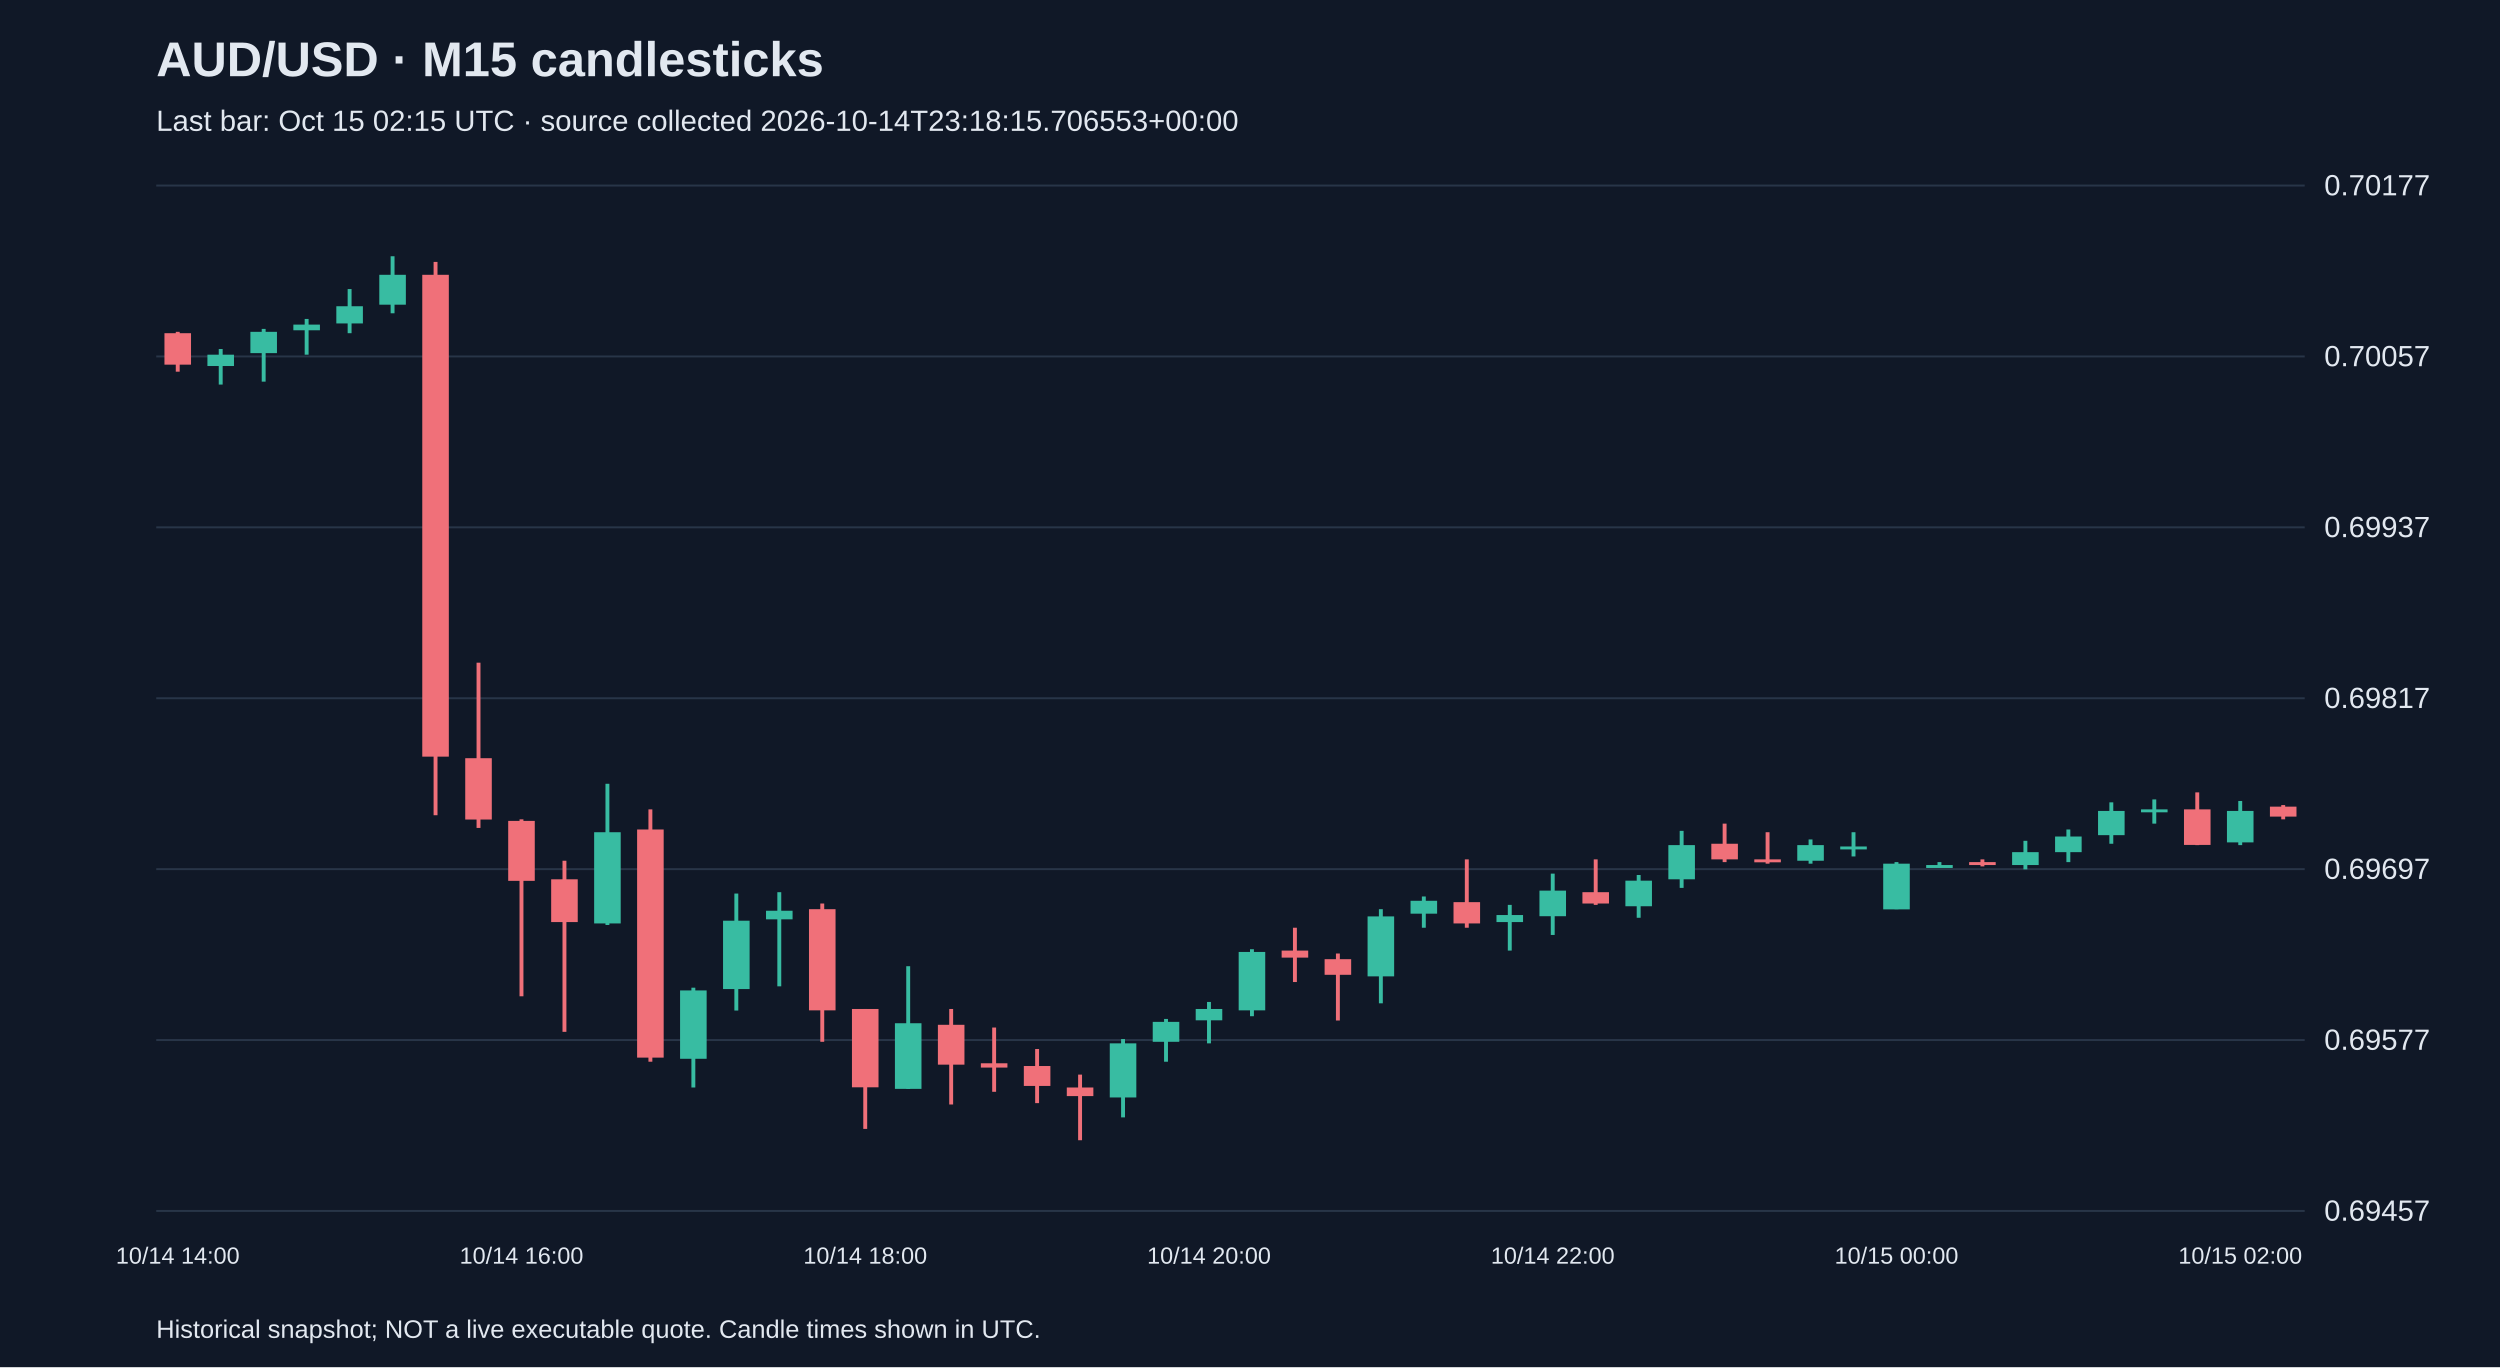
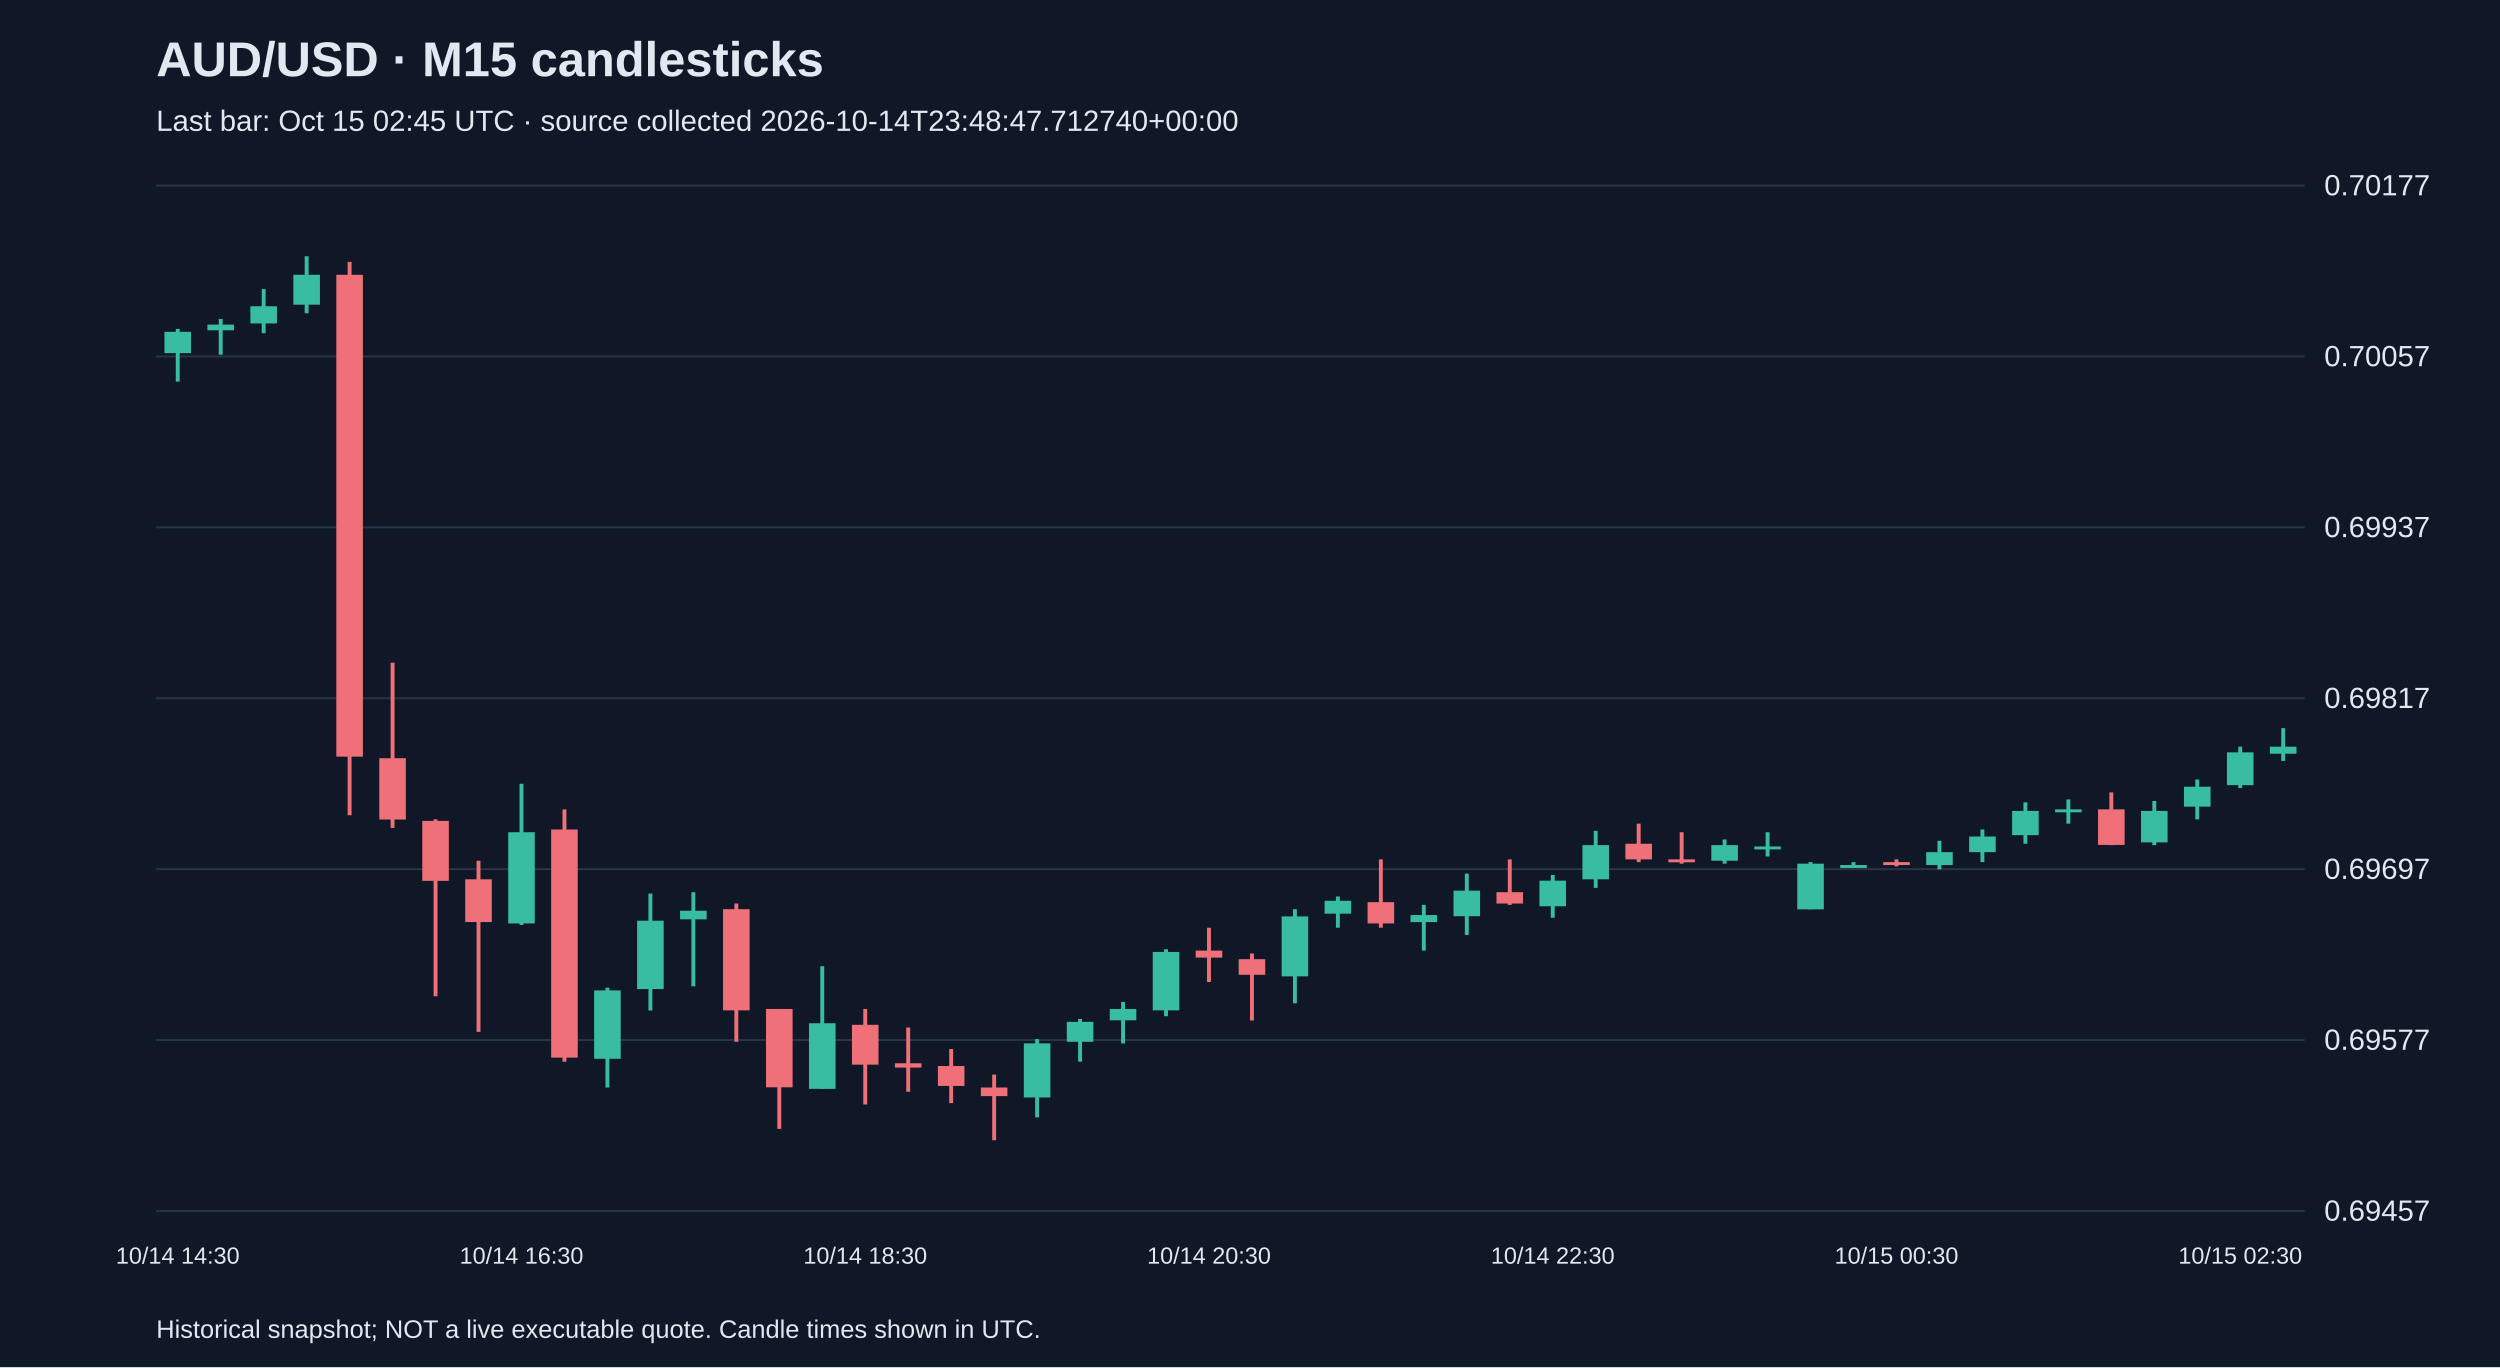
<svg xmlns="http://www.w3.org/2000/svg" viewBox="0 0 1280 700">
  <rect width="100%" height="100%" fill="#101827" />
  <style>text{font-family:Arial,sans-serif;fill:#e2e8f0}</style>
  <text x="80" y="39" font-size="25" font-weight="bold">AUD/USD · M15 candlesticks</text>
-   <text x="80" y="67" font-size="15" fill="#a6b1c5">Last bar: Oct 15 02:15 UTC · source collected 2026-10-14T23:18:15.706553+00:00</text>
+   <text x="80" y="67" font-size="15" fill="#a6b1c5">Last bar: Oct 15 02:45 UTC · source collected 2026-10-14T23:48:47.712740+00:00</text>
  <line x1="80" y1="620.0" x2="1180" y2="620.0" stroke="#283548" />
  <text x="1190" y="625.0" font-size="15">0.69457</text>
  <line x1="80" y1="532.5" x2="1180" y2="532.5" stroke="#283548" />
  <text x="1190" y="537.5" font-size="15">0.69577</text>
  <line x1="80" y1="445.0" x2="1180" y2="445.0" stroke="#283548" />
  <text x="1190" y="450.0" font-size="15">0.69697</text>
  <line x1="80" y1="357.5" x2="1180" y2="357.5" stroke="#283548" />
  <text x="1190" y="362.5" font-size="15">0.69817</text>
  <line x1="80" y1="270.0" x2="1180" y2="270.0" stroke="#283548" />
  <text x="1190" y="275.0" font-size="15">0.69937</text>
  <line x1="80" y1="182.5" x2="1180" y2="182.5" stroke="#283548" />
  <text x="1190" y="187.5" font-size="15">0.70057</text>
  <line x1="80" y1="95.0" x2="1180" y2="95.0" stroke="#283548" />
  <text x="1190" y="100.0" font-size="15">0.70177</text>
-   <line x1="91.0" y1="169.9" x2="91.0" y2="190.3" stroke="#f07079" stroke-width="2" />
-   <rect x="84.2" y="170.6" width="13.6" height="16.1" fill="#f07079" />
-   <text x="91.0" y="647" text-anchor="middle" font-size="12">10/14 14:00</text>
-   <line x1="113.0" y1="178.7" x2="113.0" y2="196.9" stroke="#38bca2" stroke-width="2" />
-   <rect x="106.2" y="181.6" width="13.6" height="5.8" fill="#38bca2" />
-   <line x1="135.0" y1="168.4" x2="135.0" y2="195.4" stroke="#38bca2" stroke-width="2" />
-   <rect x="128.2" y="169.9" width="13.6" height="10.9" fill="#38bca2" />
-   <line x1="157.0" y1="163.3" x2="157.0" y2="181.6" stroke="#38bca2" stroke-width="2" />
-   <rect x="150.2" y="166.2" width="13.6" height="2.9" fill="#38bca2" />
-   <line x1="179.0" y1="148.0" x2="179.0" y2="170.6" stroke="#38bca2" stroke-width="2" />
-   <rect x="172.2" y="156.8" width="13.6" height="8.8" fill="#38bca2" />
-   <line x1="201.0" y1="131.2" x2="201.0" y2="160.4" stroke="#38bca2" stroke-width="2" />
-   <rect x="194.2" y="140.7" width="13.6" height="15.3" fill="#38bca2" />
-   <line x1="223.0" y1="134.1" x2="223.0" y2="417.4" stroke="#f07079" stroke-width="2" />
-   <rect x="216.2" y="140.7" width="13.6" height="246.7" fill="#f07079" />
-   <line x1="245.0" y1="339.3" x2="245.0" y2="423.9" stroke="#f07079" stroke-width="2" />
-   <rect x="238.2" y="388.2" width="13.6" height="31.4" fill="#f07079" />
-   <line x1="267.0" y1="419.5" x2="267.0" y2="510.1" stroke="#f07079" stroke-width="2" />
-   <rect x="260.2" y="420.3" width="13.6" height="30.7" fill="#f07079" />
-   <text x="267.0" y="647" text-anchor="middle" font-size="12">10/14 16:00</text>
-   <line x1="289.0" y1="440.7" x2="289.0" y2="528.3" stroke="#f07079" stroke-width="2" />
-   <rect x="282.2" y="450.2" width="13.6" height="21.9" fill="#f07079" />
-   <line x1="311.0" y1="401.3" x2="311.0" y2="473.6" stroke="#38bca2" stroke-width="2" />
-   <rect x="304.2" y="426.1" width="13.6" height="46.7" fill="#38bca2" />
-   <line x1="333.0" y1="414.4" x2="333.0" y2="543.6" stroke="#f07079" stroke-width="2" />
-   <rect x="326.2" y="424.7" width="13.6" height="116.8" fill="#f07079" />
-   <line x1="355.0" y1="505.7" x2="355.0" y2="556.8" stroke="#38bca2" stroke-width="2" />
-   <rect x="348.2" y="507.1" width="13.6" height="35.0" fill="#38bca2" />
-   <line x1="377.0" y1="457.5" x2="377.0" y2="517.4" stroke="#38bca2" stroke-width="2" />
-   <rect x="370.2" y="471.4" width="13.6" height="35.0" fill="#38bca2" />
-   <line x1="399.0" y1="456.8" x2="399.0" y2="505.0" stroke="#38bca2" stroke-width="2" />
-   <rect x="392.2" y="466.3" width="13.6" height="4.4" fill="#38bca2" />
-   <line x1="421.0" y1="462.6" x2="421.0" y2="533.4" stroke="#f07079" stroke-width="2" />
-   <rect x="414.2" y="465.5" width="13.6" height="51.8" fill="#f07079" />
-   <line x1="443.0" y1="516.6" x2="443.0" y2="578.0" stroke="#f07079" stroke-width="2" />
-   <rect x="436.2" y="516.6" width="13.6" height="40.1" fill="#f07079" />
-   <text x="443.0" y="647" text-anchor="middle" font-size="12">10/14 18:00</text>
-   <line x1="465.0" y1="494.7" x2="465.0" y2="557.5" stroke="#38bca2" stroke-width="2" />
-   <rect x="458.2" y="523.9" width="13.6" height="33.6" fill="#38bca2" />
-   <line x1="487.0" y1="516.6" x2="487.0" y2="565.5" stroke="#f07079" stroke-width="2" />
-   <rect x="480.2" y="524.7" width="13.6" height="20.4" fill="#f07079" />
-   <line x1="509.0" y1="526.1" x2="509.0" y2="559.0" stroke="#f07079" stroke-width="2" />
-   <rect x="502.2" y="544.4" width="13.6" height="2.2" fill="#f07079" />
-   <line x1="531.0" y1="537.1" x2="531.0" y2="564.8" stroke="#f07079" stroke-width="2" />
-   <rect x="524.2" y="545.8" width="13.6" height="10.2" fill="#f07079" />
-   <line x1="553.0" y1="550.2" x2="553.0" y2="583.8" stroke="#f07079" stroke-width="2" />
-   <rect x="546.2" y="556.8" width="13.6" height="4.4" fill="#f07079" />
-   <line x1="575.0" y1="532.0" x2="575.0" y2="572.1" stroke="#38bca2" stroke-width="2" />
-   <rect x="568.2" y="534.2" width="13.6" height="27.7" fill="#38bca2" />
-   <line x1="597.0" y1="521.7" x2="597.0" y2="543.6" stroke="#38bca2" stroke-width="2" />
-   <rect x="590.2" y="523.2" width="13.6" height="10.2" fill="#38bca2" />
-   <line x1="619.0" y1="513.0" x2="619.0" y2="534.2" stroke="#38bca2" stroke-width="2" />
-   <rect x="612.2" y="516.6" width="13.6" height="5.8" fill="#38bca2" />
-   <text x="619.0" y="647" text-anchor="middle" font-size="12">10/14 20:00</text>
-   <line x1="641.0" y1="486.0" x2="641.0" y2="520.3" stroke="#38bca2" stroke-width="2" />
-   <rect x="634.2" y="487.4" width="13.6" height="29.9" fill="#38bca2" />
-   <line x1="663.0" y1="475.0" x2="663.0" y2="502.8" stroke="#f07079" stroke-width="2" />
-   <rect x="656.2" y="486.7" width="13.6" height="3.6" fill="#f07079" />
-   <line x1="685.0" y1="488.2" x2="685.0" y2="522.5" stroke="#f07079" stroke-width="2" />
-   <rect x="678.2" y="491.1" width="13.6" height="8.0" fill="#f07079" />
-   <line x1="707.0" y1="465.5" x2="707.0" y2="513.7" stroke="#38bca2" stroke-width="2" />
-   <rect x="700.2" y="469.2" width="13.6" height="30.7" fill="#38bca2" />
-   <line x1="729.0" y1="459.0" x2="729.0" y2="475.0" stroke="#38bca2" stroke-width="2" />
-   <rect x="722.2" y="461.2" width="13.6" height="6.6" fill="#38bca2" />
-   <line x1="751.0" y1="440.0" x2="751.0" y2="475.0" stroke="#f07079" stroke-width="2" />
-   <rect x="744.2" y="461.9" width="13.6" height="10.9" fill="#f07079" />
-   <line x1="773.0" y1="463.3" x2="773.0" y2="486.7" stroke="#38bca2" stroke-width="2" />
-   <rect x="766.2" y="468.5" width="13.6" height="3.6" fill="#38bca2" />
-   <line x1="795.0" y1="447.3" x2="795.0" y2="478.7" stroke="#38bca2" stroke-width="2" />
-   <rect x="788.2" y="456.0" width="13.6" height="13.1" fill="#38bca2" />
-   <text x="795.0" y="647" text-anchor="middle" font-size="12">10/14 22:00</text>
-   <line x1="817.0" y1="440.0" x2="817.0" y2="463.3" stroke="#f07079" stroke-width="2" />
-   <rect x="810.2" y="456.8" width="13.6" height="5.8" fill="#f07079" />
-   <line x1="839.0" y1="448.0" x2="839.0" y2="469.9" stroke="#38bca2" stroke-width="2" />
-   <rect x="832.2" y="450.9" width="13.6" height="13.1" fill="#38bca2" />
-   <line x1="861.0" y1="425.4" x2="861.0" y2="454.6" stroke="#38bca2" stroke-width="2" />
-   <rect x="854.2" y="432.7" width="13.6" height="17.5" fill="#38bca2" />
-   <line x1="883.0" y1="421.7" x2="883.0" y2="441.4" stroke="#f07079" stroke-width="2" />
-   <rect x="876.2" y="432.0" width="13.6" height="8.0" fill="#f07079" />
-   <line x1="905.0" y1="426.1" x2="905.0" y2="442.2" stroke="#f07079" stroke-width="2" />
-   <rect x="898.2" y="440.0" width="13.6" height="1.5" fill="#f07079" />
-   <line x1="927.0" y1="429.8" x2="927.0" y2="442.2" stroke="#38bca2" stroke-width="2" />
-   <rect x="920.2" y="432.7" width="13.6" height="8.0" fill="#38bca2" />
-   <line x1="949.0" y1="426.1" x2="949.0" y2="438.5" stroke="#38bca2" stroke-width="2" />
-   <rect x="942.2" y="433.4" width="13.6" height="1.5" fill="#38bca2" />
-   <line x1="971.0" y1="441.4" x2="971.0" y2="465.5" stroke="#38bca2" stroke-width="2" />
-   <rect x="964.2" y="442.2" width="13.6" height="23.4" fill="#38bca2" />
-   <text x="971.0" y="647" text-anchor="middle" font-size="12">10/15 00:00</text>
-   <line x1="993.0" y1="441.4" x2="993.0" y2="443.6" stroke="#38bca2" stroke-width="2" />
-   <rect x="986.2" y="442.9" width="13.6" height="1.5" fill="#38bca2" />
-   <line x1="1015.0" y1="440.0" x2="1015.0" y2="443.6" stroke="#f07079" stroke-width="2" />
-   <rect x="1008.2" y="441.4" width="13.6" height="1.5" fill="#f07079" />
-   <line x1="1037.0" y1="430.5" x2="1037.0" y2="445.1" stroke="#38bca2" stroke-width="2" />
-   <rect x="1030.2" y="436.3" width="13.6" height="6.6" fill="#38bca2" />
-   <line x1="1059.0" y1="424.7" x2="1059.0" y2="441.4" stroke="#38bca2" stroke-width="2" />
-   <rect x="1052.2" y="428.3" width="13.6" height="8.0" fill="#38bca2" />
-   <line x1="1081.0" y1="410.8" x2="1081.0" y2="432.0" stroke="#38bca2" stroke-width="2" />
-   <rect x="1074.2" y="415.2" width="13.6" height="12.4" fill="#38bca2" />
-   <line x1="1103.0" y1="409.3" x2="1103.0" y2="421.7" stroke="#38bca2" stroke-width="2" />
-   <rect x="1096.2" y="414.4" width="13.6" height="1.5" fill="#38bca2" />
-   <line x1="1125.0" y1="405.7" x2="1125.0" y2="432.7" stroke="#f07079" stroke-width="2" />
-   <rect x="1118.2" y="414.4" width="13.6" height="18.2" fill="#f07079" />
-   <line x1="1147.0" y1="410.1" x2="1147.0" y2="432.7" stroke="#38bca2" stroke-width="2" />
-   <rect x="1140.2" y="415.2" width="13.6" height="16.1" fill="#38bca2" />
-   <text x="1147.0" y="647" text-anchor="middle" font-size="12">10/15 02:00</text>
-   <line x1="1169.0" y1="412.2" x2="1169.0" y2="419.5" stroke="#f07079" stroke-width="2" />
-   <rect x="1162.2" y="413.0" width="13.6" height="5.1" fill="#f07079" />
+   <line x1="91.0" y1="168.4" x2="91.0" y2="195.4" stroke="#38bca2" stroke-width="2" />
+   <rect x="84.2" y="169.9" width="13.6" height="10.9" fill="#38bca2" />
+   <text x="91.0" y="647" text-anchor="middle" font-size="12">10/14 14:30</text>
+   <line x1="113.0" y1="163.3" x2="113.0" y2="181.6" stroke="#38bca2" stroke-width="2" />
+   <rect x="106.2" y="166.2" width="13.6" height="2.9" fill="#38bca2" />
+   <line x1="135.0" y1="148.0" x2="135.0" y2="170.6" stroke="#38bca2" stroke-width="2" />
+   <rect x="128.2" y="156.8" width="13.6" height="8.8" fill="#38bca2" />
+   <line x1="157.0" y1="131.2" x2="157.0" y2="160.4" stroke="#38bca2" stroke-width="2" />
+   <rect x="150.2" y="140.7" width="13.6" height="15.3" fill="#38bca2" />
+   <line x1="179.0" y1="134.1" x2="179.0" y2="417.4" stroke="#f07079" stroke-width="2" />
+   <rect x="172.2" y="140.7" width="13.6" height="246.7" fill="#f07079" />
+   <line x1="201.0" y1="339.3" x2="201.0" y2="423.9" stroke="#f07079" stroke-width="2" />
+   <rect x="194.2" y="388.2" width="13.6" height="31.4" fill="#f07079" />
+   <line x1="223.0" y1="419.5" x2="223.0" y2="510.1" stroke="#f07079" stroke-width="2" />
+   <rect x="216.2" y="420.3" width="13.6" height="30.7" fill="#f07079" />
+   <line x1="245.0" y1="440.7" x2="245.0" y2="528.3" stroke="#f07079" stroke-width="2" />
+   <rect x="238.2" y="450.2" width="13.6" height="21.9" fill="#f07079" />
+   <line x1="267.0" y1="401.3" x2="267.0" y2="473.6" stroke="#38bca2" stroke-width="2" />
+   <rect x="260.2" y="426.1" width="13.6" height="46.7" fill="#38bca2" />
+   <text x="267.0" y="647" text-anchor="middle" font-size="12">10/14 16:30</text>
+   <line x1="289.0" y1="414.4" x2="289.0" y2="543.6" stroke="#f07079" stroke-width="2" />
+   <rect x="282.2" y="424.7" width="13.6" height="116.8" fill="#f07079" />
+   <line x1="311.0" y1="505.7" x2="311.0" y2="556.8" stroke="#38bca2" stroke-width="2" />
+   <rect x="304.2" y="507.1" width="13.6" height="35.0" fill="#38bca2" />
+   <line x1="333.0" y1="457.5" x2="333.0" y2="517.4" stroke="#38bca2" stroke-width="2" />
+   <rect x="326.2" y="471.4" width="13.6" height="35.0" fill="#38bca2" />
+   <line x1="355.0" y1="456.8" x2="355.0" y2="505.0" stroke="#38bca2" stroke-width="2" />
+   <rect x="348.2" y="466.3" width="13.6" height="4.4" fill="#38bca2" />
+   <line x1="377.0" y1="462.6" x2="377.0" y2="533.4" stroke="#f07079" stroke-width="2" />
+   <rect x="370.2" y="465.5" width="13.6" height="51.8" fill="#f07079" />
+   <line x1="399.0" y1="516.6" x2="399.0" y2="578.0" stroke="#f07079" stroke-width="2" />
+   <rect x="392.2" y="516.6" width="13.6" height="40.1" fill="#f07079" />
+   <line x1="421.0" y1="494.7" x2="421.0" y2="557.5" stroke="#38bca2" stroke-width="2" />
+   <rect x="414.2" y="523.9" width="13.6" height="33.6" fill="#38bca2" />
+   <line x1="443.0" y1="516.6" x2="443.0" y2="565.5" stroke="#f07079" stroke-width="2" />
+   <rect x="436.2" y="524.7" width="13.6" height="20.4" fill="#f07079" />
+   <text x="443.0" y="647" text-anchor="middle" font-size="12">10/14 18:30</text>
+   <line x1="465.0" y1="526.1" x2="465.0" y2="559.0" stroke="#f07079" stroke-width="2" />
+   <rect x="458.2" y="544.4" width="13.6" height="2.2" fill="#f07079" />
+   <line x1="487.0" y1="537.1" x2="487.0" y2="564.8" stroke="#f07079" stroke-width="2" />
+   <rect x="480.2" y="545.8" width="13.6" height="10.2" fill="#f07079" />
+   <line x1="509.0" y1="550.2" x2="509.0" y2="583.8" stroke="#f07079" stroke-width="2" />
+   <rect x="502.2" y="556.8" width="13.6" height="4.4" fill="#f07079" />
+   <line x1="531.0" y1="532.0" x2="531.0" y2="572.1" stroke="#38bca2" stroke-width="2" />
+   <rect x="524.2" y="534.2" width="13.6" height="27.7" fill="#38bca2" />
+   <line x1="553.0" y1="521.7" x2="553.0" y2="543.6" stroke="#38bca2" stroke-width="2" />
+   <rect x="546.2" y="523.2" width="13.6" height="10.2" fill="#38bca2" />
+   <line x1="575.0" y1="513.0" x2="575.0" y2="534.2" stroke="#38bca2" stroke-width="2" />
+   <rect x="568.2" y="516.6" width="13.6" height="5.8" fill="#38bca2" />
+   <line x1="597.0" y1="486.0" x2="597.0" y2="520.3" stroke="#38bca2" stroke-width="2" />
+   <rect x="590.2" y="487.4" width="13.6" height="29.9" fill="#38bca2" />
+   <line x1="619.0" y1="475.0" x2="619.0" y2="502.8" stroke="#f07079" stroke-width="2" />
+   <rect x="612.2" y="486.7" width="13.6" height="3.6" fill="#f07079" />
+   <text x="619.0" y="647" text-anchor="middle" font-size="12">10/14 20:30</text>
+   <line x1="641.0" y1="488.2" x2="641.0" y2="522.5" stroke="#f07079" stroke-width="2" />
+   <rect x="634.2" y="491.1" width="13.6" height="8.0" fill="#f07079" />
+   <line x1="663.0" y1="465.5" x2="663.0" y2="513.7" stroke="#38bca2" stroke-width="2" />
+   <rect x="656.2" y="469.2" width="13.6" height="30.7" fill="#38bca2" />
+   <line x1="685.0" y1="459.0" x2="685.0" y2="475.0" stroke="#38bca2" stroke-width="2" />
+   <rect x="678.2" y="461.2" width="13.6" height="6.6" fill="#38bca2" />
+   <line x1="707.0" y1="440.0" x2="707.0" y2="475.0" stroke="#f07079" stroke-width="2" />
+   <rect x="700.2" y="461.9" width="13.6" height="10.9" fill="#f07079" />
+   <line x1="729.0" y1="463.3" x2="729.0" y2="486.7" stroke="#38bca2" stroke-width="2" />
+   <rect x="722.2" y="468.5" width="13.6" height="3.6" fill="#38bca2" />
+   <line x1="751.0" y1="447.3" x2="751.0" y2="478.7" stroke="#38bca2" stroke-width="2" />
+   <rect x="744.2" y="456.0" width="13.6" height="13.1" fill="#38bca2" />
+   <line x1="773.0" y1="440.0" x2="773.0" y2="463.3" stroke="#f07079" stroke-width="2" />
+   <rect x="766.2" y="456.8" width="13.6" height="5.8" fill="#f07079" />
+   <line x1="795.0" y1="448.0" x2="795.0" y2="469.9" stroke="#38bca2" stroke-width="2" />
+   <rect x="788.2" y="450.9" width="13.6" height="13.1" fill="#38bca2" />
+   <text x="795.0" y="647" text-anchor="middle" font-size="12">10/14 22:30</text>
+   <line x1="817.0" y1="425.4" x2="817.0" y2="454.6" stroke="#38bca2" stroke-width="2" />
+   <rect x="810.2" y="432.7" width="13.6" height="17.5" fill="#38bca2" />
+   <line x1="839.0" y1="421.7" x2="839.0" y2="441.4" stroke="#f07079" stroke-width="2" />
+   <rect x="832.2" y="432.0" width="13.6" height="8.0" fill="#f07079" />
+   <line x1="861.0" y1="426.1" x2="861.0" y2="442.2" stroke="#f07079" stroke-width="2" />
+   <rect x="854.2" y="440.0" width="13.6" height="1.5" fill="#f07079" />
+   <line x1="883.0" y1="429.8" x2="883.0" y2="442.2" stroke="#38bca2" stroke-width="2" />
+   <rect x="876.2" y="432.7" width="13.6" height="8.0" fill="#38bca2" />
+   <line x1="905.0" y1="426.1" x2="905.0" y2="438.5" stroke="#38bca2" stroke-width="2" />
+   <rect x="898.2" y="433.4" width="13.6" height="1.5" fill="#38bca2" />
+   <line x1="927.0" y1="441.4" x2="927.0" y2="465.5" stroke="#38bca2" stroke-width="2" />
+   <rect x="920.2" y="442.2" width="13.6" height="23.4" fill="#38bca2" />
+   <line x1="949.0" y1="441.4" x2="949.0" y2="443.6" stroke="#38bca2" stroke-width="2" />
+   <rect x="942.2" y="442.9" width="13.6" height="1.5" fill="#38bca2" />
+   <line x1="971.0" y1="440.0" x2="971.0" y2="443.6" stroke="#f07079" stroke-width="2" />
+   <rect x="964.2" y="441.4" width="13.6" height="1.5" fill="#f07079" />
+   <text x="971.0" y="647" text-anchor="middle" font-size="12">10/15 00:30</text>
+   <line x1="993.0" y1="430.5" x2="993.0" y2="445.1" stroke="#38bca2" stroke-width="2" />
+   <rect x="986.2" y="436.3" width="13.6" height="6.6" fill="#38bca2" />
+   <line x1="1015.0" y1="424.7" x2="1015.0" y2="441.4" stroke="#38bca2" stroke-width="2" />
+   <rect x="1008.2" y="428.3" width="13.6" height="8.0" fill="#38bca2" />
+   <line x1="1037.0" y1="410.8" x2="1037.0" y2="432.0" stroke="#38bca2" stroke-width="2" />
+   <rect x="1030.2" y="415.2" width="13.6" height="12.4" fill="#38bca2" />
+   <line x1="1059.0" y1="409.3" x2="1059.0" y2="421.7" stroke="#38bca2" stroke-width="2" />
+   <rect x="1052.2" y="414.4" width="13.6" height="1.5" fill="#38bca2" />
+   <line x1="1081.0" y1="405.7" x2="1081.0" y2="432.7" stroke="#f07079" stroke-width="2" />
+   <rect x="1074.2" y="414.4" width="13.6" height="18.2" fill="#f07079" />
+   <line x1="1103.0" y1="410.1" x2="1103.0" y2="432.7" stroke="#38bca2" stroke-width="2" />
+   <rect x="1096.2" y="415.2" width="13.6" height="16.1" fill="#38bca2" />
+   <line x1="1125.0" y1="399.1" x2="1125.0" y2="419.5" stroke="#38bca2" stroke-width="2" />
+   <rect x="1118.2" y="402.8" width="13.6" height="10.2" fill="#38bca2" />
+   <line x1="1147.0" y1="382.3" x2="1147.0" y2="403.5" stroke="#38bca2" stroke-width="2" />
+   <rect x="1140.2" y="385.2" width="13.6" height="16.8" fill="#38bca2" />
+   <text x="1147.0" y="647" text-anchor="middle" font-size="12">10/15 02:30</text>
+   <line x1="1169.0" y1="372.8" x2="1169.0" y2="389.6" stroke="#38bca2" stroke-width="2" />
+   <rect x="1162.2" y="382.3" width="13.6" height="3.6" fill="#38bca2" />
  <text x="80" y="685" font-size="13">Historical snapshot; NOT a live executable quote. Candle times shown in UTC.</text>
</svg>
